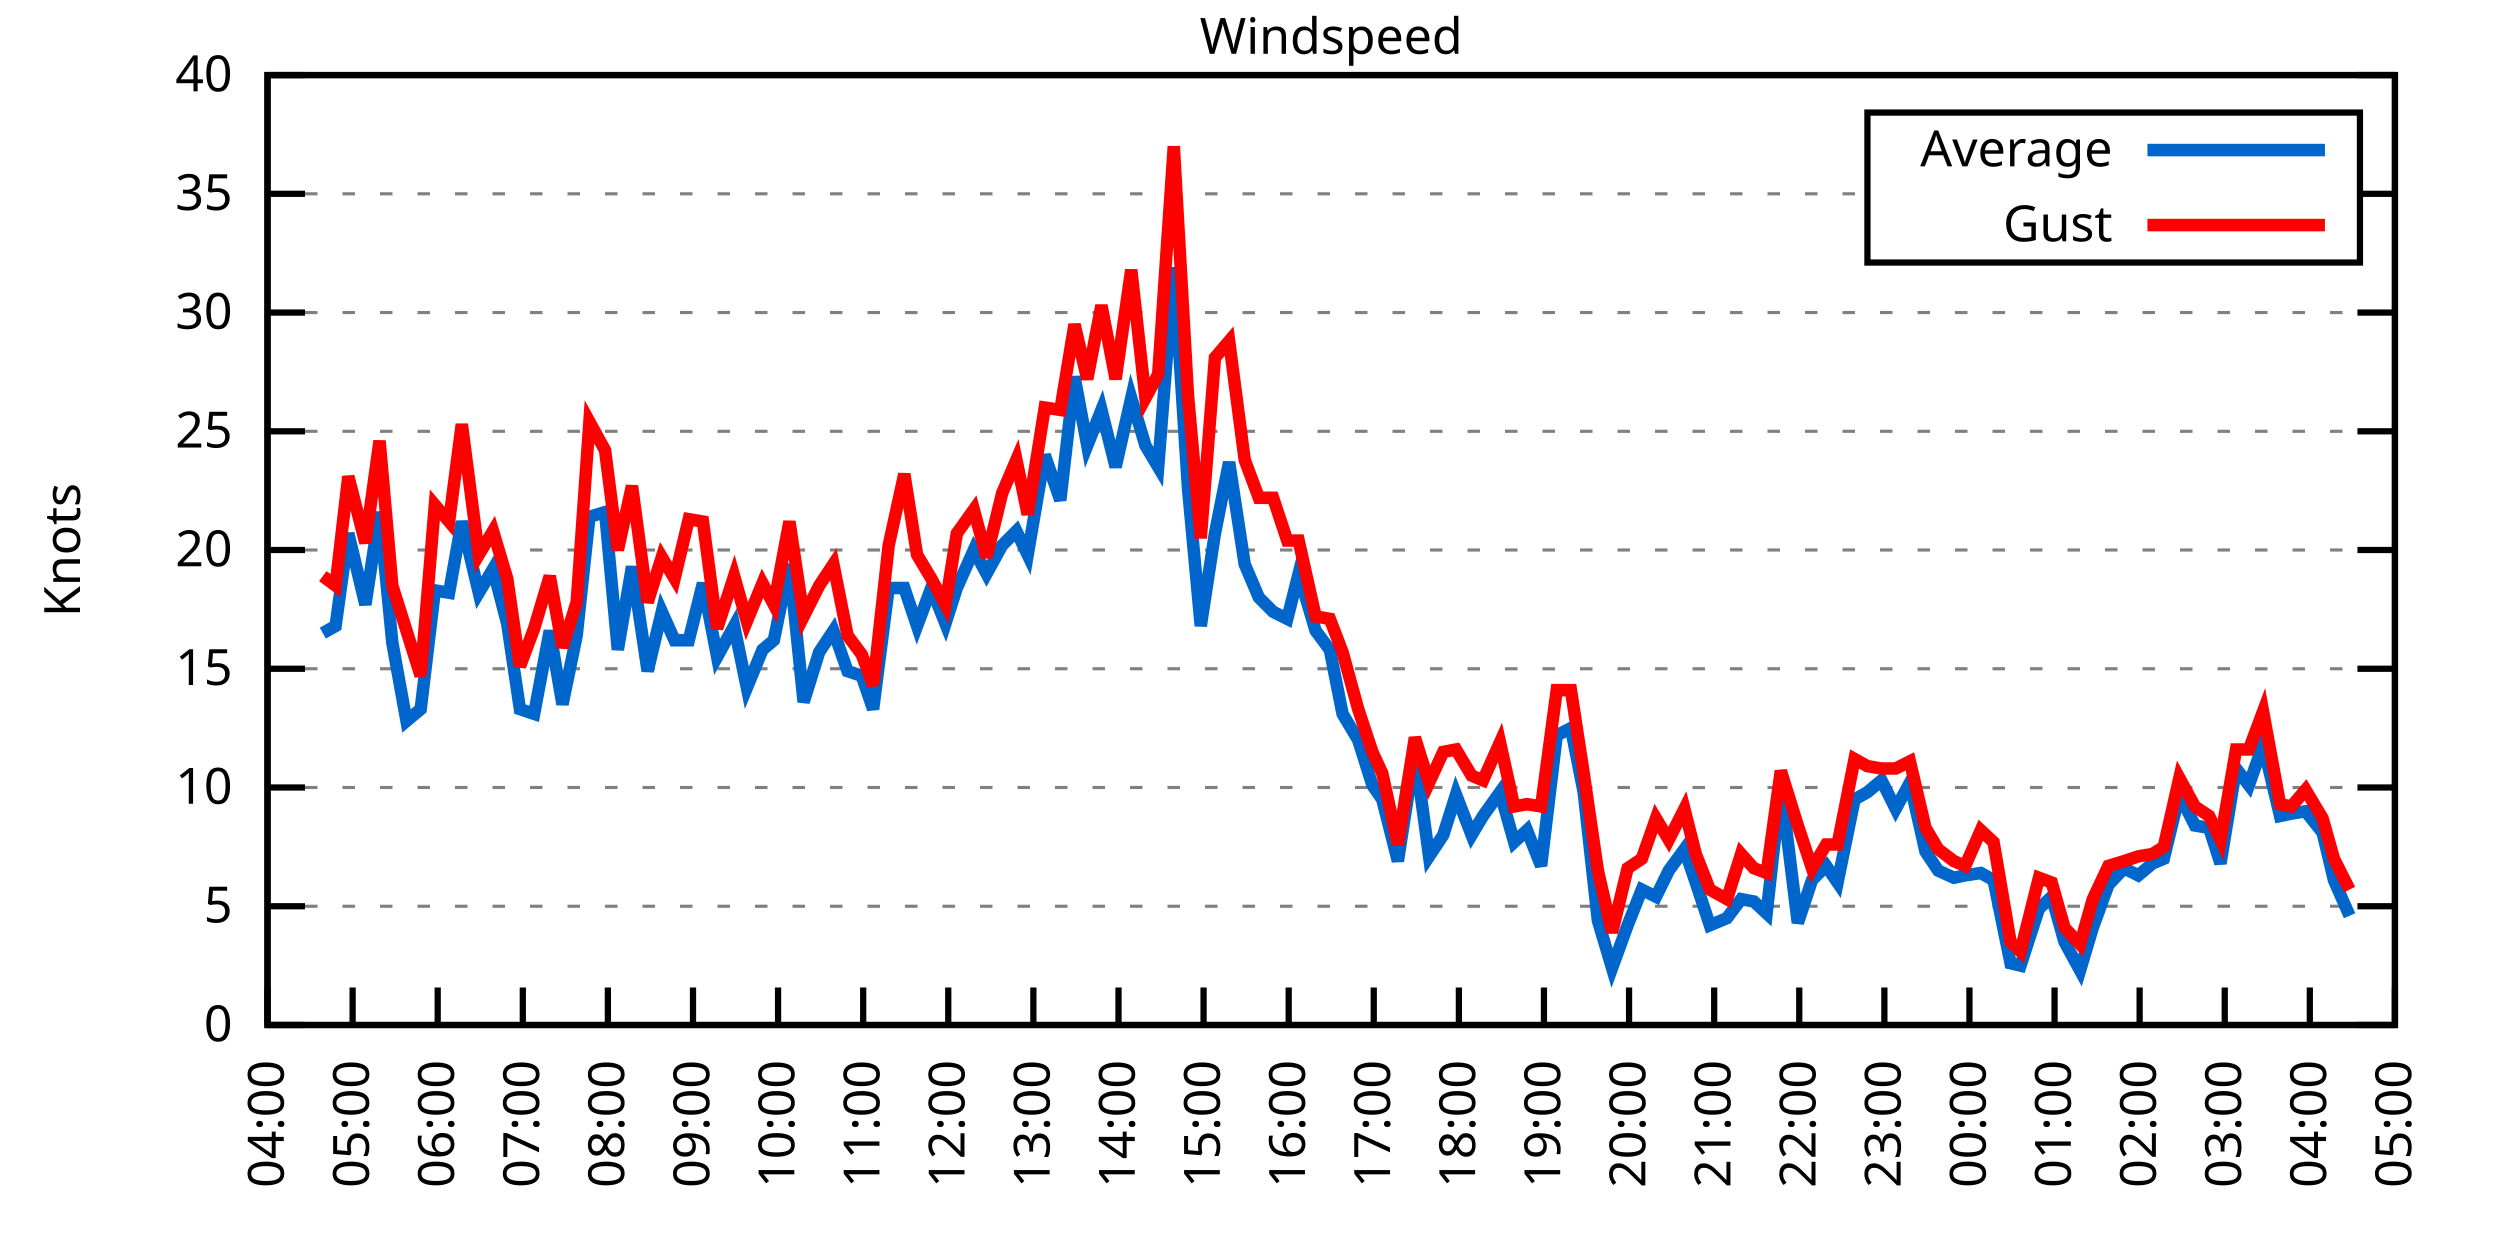
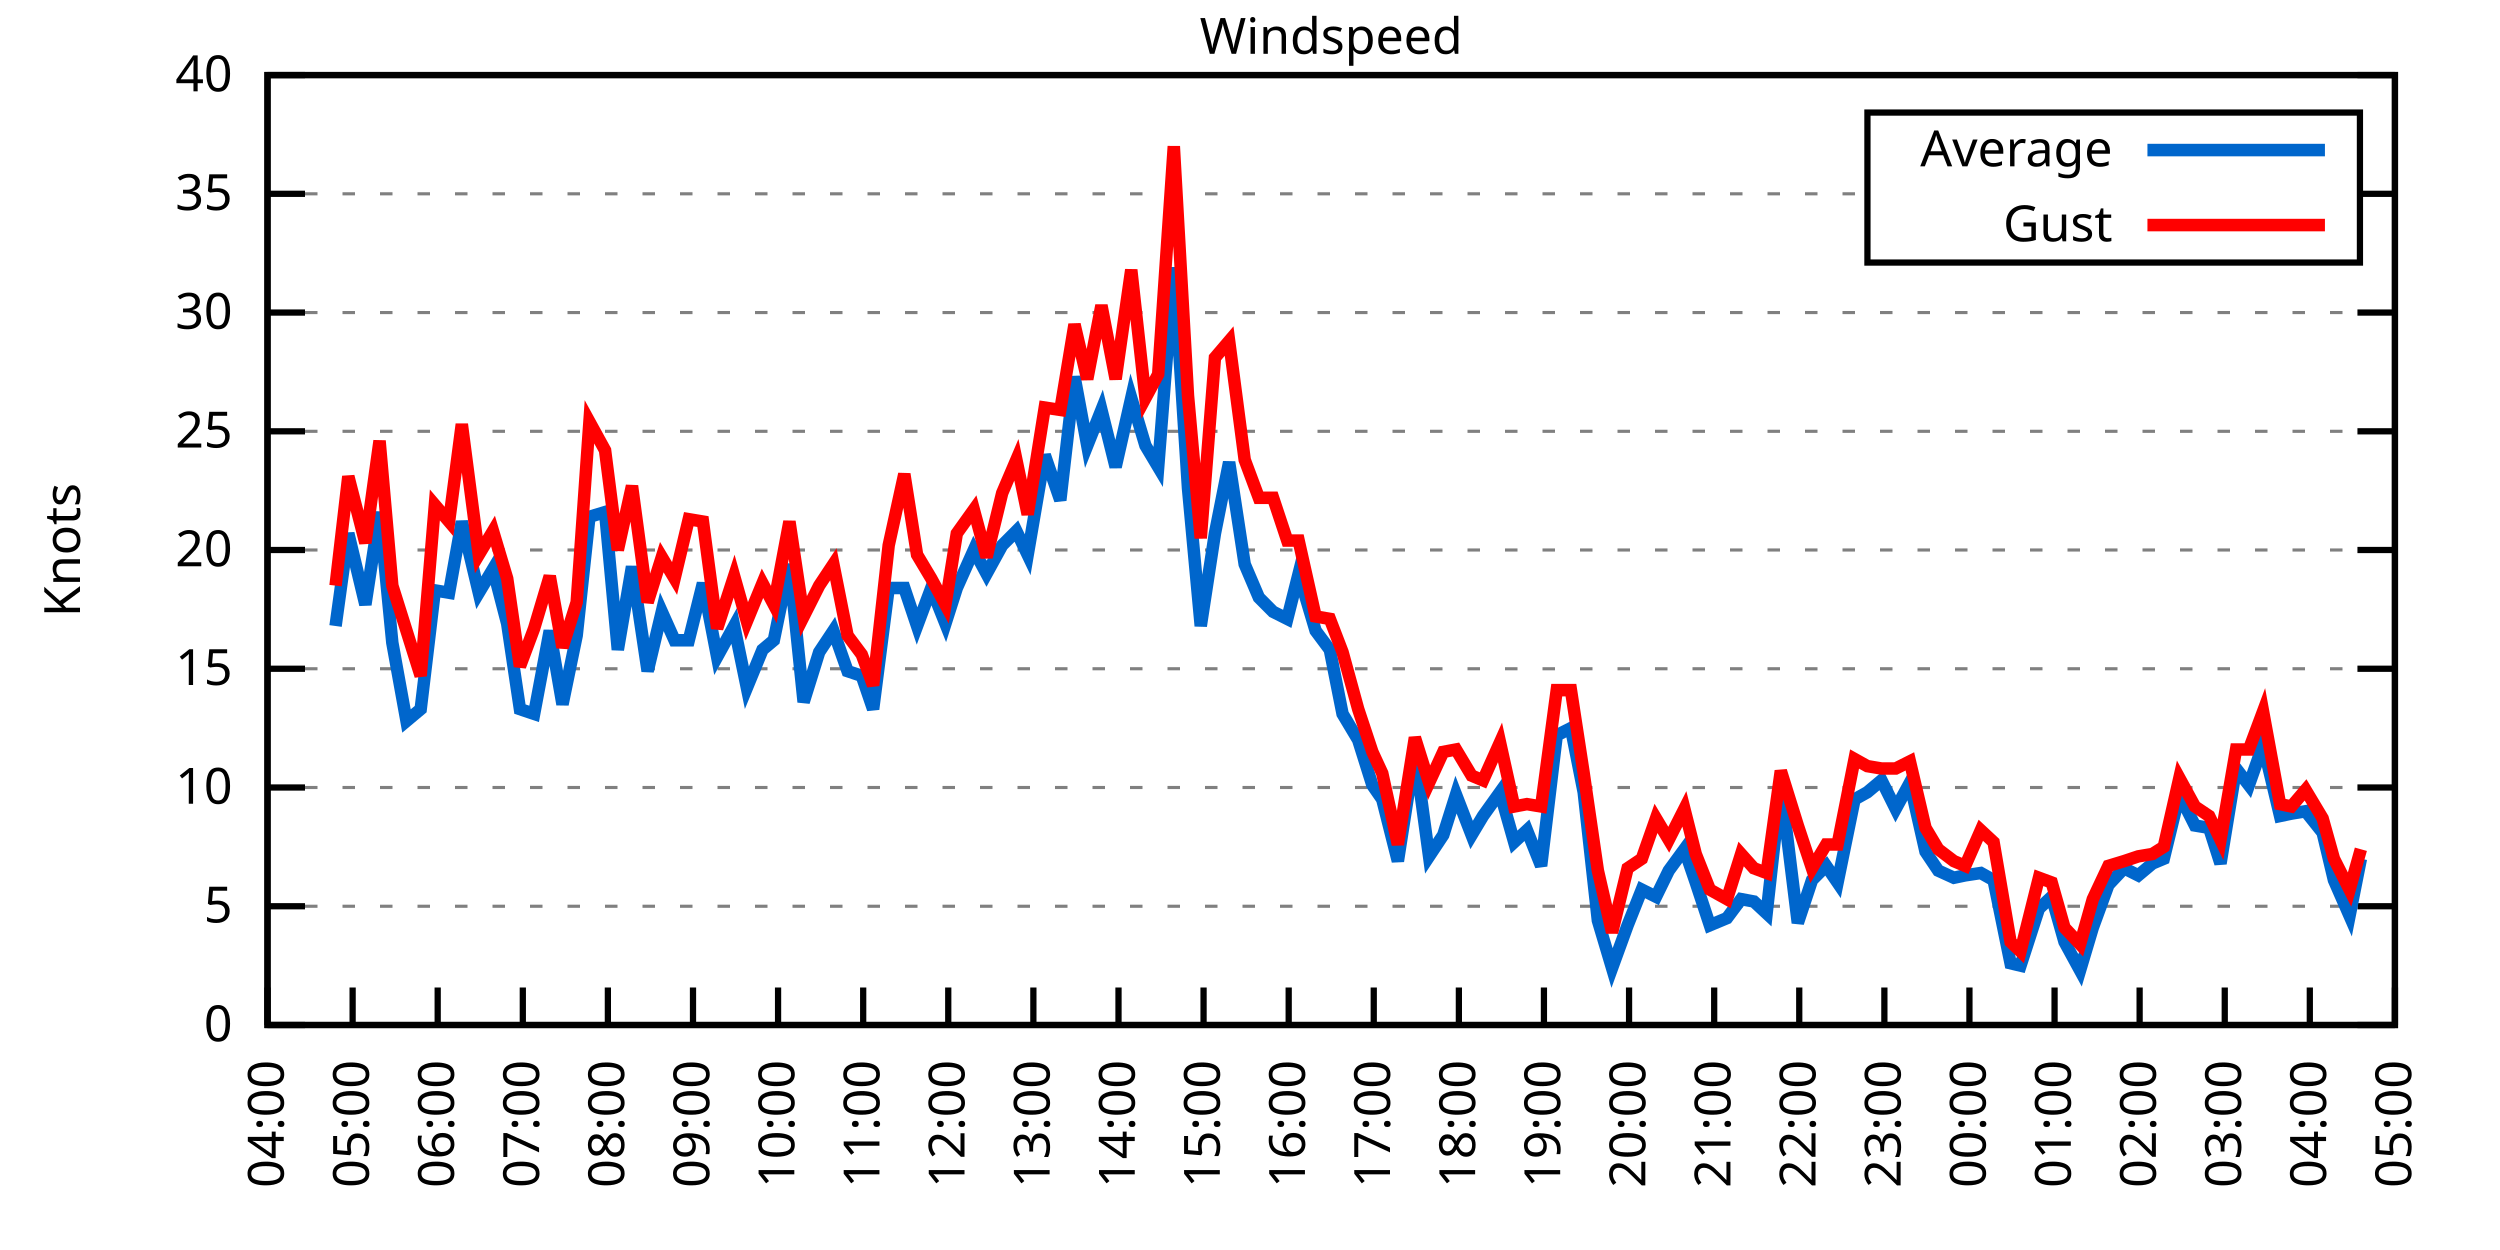
<svg xmlns="http://www.w3.org/2000/svg" xmlns:xlink="http://www.w3.org/1999/xlink" width="400" height="200" viewBox="0 0 400 200">
  <g id="gnuplot_canvas">
    <rect x="0" y="0" width="400" height="200" fill="none" />
    <defs>
      <circle id="gpDot" r="0.5" stroke-width="0.5" stroke="currentColor" />
      <path id="gpPt0" stroke-width="0.333" stroke="currentColor" d="M-1,0 h2 M0,-1 v2" />
      <path id="gpPt1" stroke-width="0.333" stroke="currentColor" d="M-1,-1 L1,1 M1,-1 L-1,1" />
      <path id="gpPt2" stroke-width="0.333" stroke="currentColor" d="M-1,0 L1,0 M0,-1 L0,1 M-1,-1 L1,1 M-1,1 L1,-1" />
      <rect id="gpPt3" stroke-width="0.333" stroke="currentColor" x="-1" y="-1" width="2" height="2" />
      <rect id="gpPt4" stroke-width="0.333" stroke="currentColor" fill="currentColor" x="-1" y="-1" width="2" height="2" />
      <circle id="gpPt5" stroke-width="0.333" stroke="currentColor" cx="0" cy="0" r="1" />
      <use xlink:href="#gpPt5" id="gpPt6" fill="currentColor" stroke="none" />
      <path id="gpPt7" stroke-width="0.333" stroke="currentColor" d="M0,-1.33 L-1.33,0.67 L1.33,0.67 z" />
      <use xlink:href="#gpPt7" id="gpPt8" fill="currentColor" stroke="none" />
      <use xlink:href="#gpPt7" id="gpPt9" stroke="currentColor" transform="rotate(180)" />
      <use xlink:href="#gpPt9" id="gpPt10" fill="currentColor" stroke="none" />
      <use xlink:href="#gpPt3" id="gpPt11" stroke="currentColor" transform="rotate(45)" />
      <use xlink:href="#gpPt11" id="gpPt12" fill="currentColor" stroke="none" />
      <path id="gpPt13" stroke-width="0.333" stroke="currentColor" d="M0,1.330 L1.265,0.411 L0.782,-1.067 L-0.782,-1.076 L-1.265,0.411 z" />
      <use xlink:href="#gpPt13" id="gpPt14" fill="currentColor" stroke="none" />
      <filter id="textbox" filterUnits="objectBoundingBox" x="0" y="0" height="1" width="1">
        <feFlood flood-color="white" flood-opacity="1" result="bgnd" />
        <feComposite in="SourceGraphic" in2="bgnd" operator="atop" />
      </filter>
      <filter id="greybox" filterUnits="objectBoundingBox" x="0" y="0" height="1" width="1">
        <feFlood flood-color="lightgrey" flood-opacity="1" result="grey" />
        <feComposite in="SourceGraphic" in2="grey" operator="atop" />
      </filter>
    </defs>
    <g fill="none" color="white" stroke="currentColor" stroke-width="1.00" stroke-linecap="butt" stroke-linejoin="miter">
</g>
    <g fill="none" color="black" stroke="currentColor" stroke-width="1.00" stroke-linecap="butt" stroke-linejoin="miter">
      <g stroke="none" shape-rendering="crispEdges">
        <polygon fill="rgb(255, 255, 255)" points="42.80,164.00 383.18,164.00 383.18,12.02 42.80,12.02 " />
      </g>
    </g>
    <g fill="none" color="black" stroke="currentColor" stroke-width="1.00" stroke-linecap="butt" stroke-linejoin="miter">
</g>
    <g fill="none" color="black" stroke="black" stroke-width="0.50" stroke-linecap="butt" stroke-linejoin="miter">
</g>
    <g fill="none" color="gray" stroke="currentColor" stroke-width="0.50" stroke-linecap="butt" stroke-linejoin="miter">
      <path stroke="gray" stroke-dasharray="2,4" class="gridline" d="M42.80,164.00 L383.19,164.00  " />
    </g>
    <g fill="none" color="gray" stroke="gray" stroke-width="1.00" stroke-linecap="butt" stroke-linejoin="miter">
</g>
    <g fill="none" color="black" stroke="currentColor" stroke-width="1.00" stroke-linecap="butt" stroke-linejoin="miter">
      <path stroke="black" d="M42.80,164.00 L48.80,164.00 M383.19,164.00 L377.19,164.00  " />
      <g transform="translate(37.20,166.60)" stroke="none" fill="black" font-family="Sans" font-size="8.00" text-anchor="end">
        <text>
          <tspan font-family="Sans"> 0</tspan>
        </text>
      </g>
    </g>
    <g fill="none" color="black" stroke="currentColor" stroke-width="1.00" stroke-linecap="butt" stroke-linejoin="miter">
</g>
    <g fill="none" color="black" stroke="black" stroke-width="0.50" stroke-linecap="butt" stroke-linejoin="miter">
</g>
    <g fill="none" color="gray" stroke="currentColor" stroke-width="0.50" stroke-linecap="butt" stroke-linejoin="miter">
      <path stroke="gray" stroke-dasharray="2,4" class="gridline" d="M42.80,145.00 L383.19,145.00  " />
    </g>
    <g fill="none" color="gray" stroke="gray" stroke-width="1.00" stroke-linecap="butt" stroke-linejoin="miter">
</g>
    <g fill="none" color="black" stroke="currentColor" stroke-width="1.00" stroke-linecap="butt" stroke-linejoin="miter">
      <path stroke="black" d="M42.80,145.00 L48.80,145.00 M383.19,145.00 L377.19,145.00  " />
      <g transform="translate(37.20,147.60)" stroke="none" fill="black" font-family="Sans" font-size="8.00" text-anchor="end">
        <text>
          <tspan font-family="Sans"> 5</tspan>
        </text>
      </g>
    </g>
    <g fill="none" color="black" stroke="currentColor" stroke-width="1.00" stroke-linecap="butt" stroke-linejoin="miter">
</g>
    <g fill="none" color="black" stroke="black" stroke-width="0.50" stroke-linecap="butt" stroke-linejoin="miter">
</g>
    <g fill="none" color="gray" stroke="currentColor" stroke-width="0.50" stroke-linecap="butt" stroke-linejoin="miter">
      <path stroke="gray" stroke-dasharray="2,4" class="gridline" d="M42.80,126.00 L383.19,126.00  " />
    </g>
    <g fill="none" color="gray" stroke="gray" stroke-width="1.00" stroke-linecap="butt" stroke-linejoin="miter">
</g>
    <g fill="none" color="black" stroke="currentColor" stroke-width="1.00" stroke-linecap="butt" stroke-linejoin="miter">
      <path stroke="black" d="M42.80,126.00 L48.80,126.00 M383.19,126.00 L377.19,126.00  " />
      <g transform="translate(37.20,128.60)" stroke="none" fill="black" font-family="Sans" font-size="8.00" text-anchor="end">
        <text>
          <tspan font-family="Sans"> 10</tspan>
        </text>
      </g>
    </g>
    <g fill="none" color="black" stroke="currentColor" stroke-width="1.00" stroke-linecap="butt" stroke-linejoin="miter">
</g>
    <g fill="none" color="black" stroke="black" stroke-width="0.50" stroke-linecap="butt" stroke-linejoin="miter">
</g>
    <g fill="none" color="gray" stroke="currentColor" stroke-width="0.50" stroke-linecap="butt" stroke-linejoin="miter">
      <path stroke="gray" stroke-dasharray="2,4" class="gridline" d="M42.80,107.00 L383.19,107.00  " />
    </g>
    <g fill="none" color="gray" stroke="gray" stroke-width="1.00" stroke-linecap="butt" stroke-linejoin="miter">
</g>
    <g fill="none" color="black" stroke="currentColor" stroke-width="1.00" stroke-linecap="butt" stroke-linejoin="miter">
      <path stroke="black" d="M42.80,107.00 L48.80,107.00 M383.19,107.00 L377.19,107.00  " />
      <g transform="translate(37.20,109.60)" stroke="none" fill="black" font-family="Sans" font-size="8.00" text-anchor="end">
        <text>
          <tspan font-family="Sans"> 15</tspan>
        </text>
      </g>
    </g>
    <g fill="none" color="black" stroke="currentColor" stroke-width="1.00" stroke-linecap="butt" stroke-linejoin="miter">
</g>
    <g fill="none" color="black" stroke="black" stroke-width="0.50" stroke-linecap="butt" stroke-linejoin="miter">
</g>
    <g fill="none" color="gray" stroke="currentColor" stroke-width="0.50" stroke-linecap="butt" stroke-linejoin="miter">
      <path stroke="gray" stroke-dasharray="2,4" class="gridline" d="M42.80,88.00 L383.19,88.00  " />
    </g>
    <g fill="none" color="gray" stroke="gray" stroke-width="1.00" stroke-linecap="butt" stroke-linejoin="miter">
</g>
    <g fill="none" color="black" stroke="currentColor" stroke-width="1.00" stroke-linecap="butt" stroke-linejoin="miter">
      <path stroke="black" d="M42.80,88.00 L48.80,88.00 M383.19,88.00 L377.19,88.00  " />
      <g transform="translate(37.20,90.60)" stroke="none" fill="black" font-family="Sans" font-size="8.00" text-anchor="end">
        <text>
          <tspan font-family="Sans"> 20</tspan>
        </text>
      </g>
    </g>
    <g fill="none" color="black" stroke="currentColor" stroke-width="1.00" stroke-linecap="butt" stroke-linejoin="miter">
</g>
    <g fill="none" color="black" stroke="black" stroke-width="0.50" stroke-linecap="butt" stroke-linejoin="miter">
</g>
    <g fill="none" color="gray" stroke="currentColor" stroke-width="0.50" stroke-linecap="butt" stroke-linejoin="miter">
      <path stroke="gray" stroke-dasharray="2,4" class="gridline" d="M42.80,69.01 L383.19,69.01  " />
    </g>
    <g fill="none" color="gray" stroke="gray" stroke-width="1.00" stroke-linecap="butt" stroke-linejoin="miter">
</g>
    <g fill="none" color="black" stroke="currentColor" stroke-width="1.00" stroke-linecap="butt" stroke-linejoin="miter">
      <path stroke="black" d="M42.80,69.01 L48.80,69.01 M383.19,69.01 L377.19,69.01  " />
      <g transform="translate(37.20,71.61)" stroke="none" fill="black" font-family="Sans" font-size="8.00" text-anchor="end">
        <text>
          <tspan font-family="Sans"> 25</tspan>
        </text>
      </g>
    </g>
    <g fill="none" color="black" stroke="currentColor" stroke-width="1.00" stroke-linecap="butt" stroke-linejoin="miter">
</g>
    <g fill="none" color="black" stroke="black" stroke-width="0.50" stroke-linecap="butt" stroke-linejoin="miter">
</g>
    <g fill="none" color="gray" stroke="currentColor" stroke-width="0.50" stroke-linecap="butt" stroke-linejoin="miter">
      <path stroke="gray" stroke-dasharray="2,4" class="gridline" d="M42.80,50.01 L383.19,50.01  " />
    </g>
    <g fill="none" color="gray" stroke="gray" stroke-width="1.00" stroke-linecap="butt" stroke-linejoin="miter">
</g>
    <g fill="none" color="black" stroke="currentColor" stroke-width="1.00" stroke-linecap="butt" stroke-linejoin="miter">
      <path stroke="black" d="M42.80,50.01 L48.80,50.01 M383.19,50.01 L377.19,50.01  " />
      <g transform="translate(37.20,52.61)" stroke="none" fill="black" font-family="Sans" font-size="8.00" text-anchor="end">
        <text>
          <tspan font-family="Sans"> 30</tspan>
        </text>
      </g>
    </g>
    <g fill="none" color="black" stroke="currentColor" stroke-width="1.00" stroke-linecap="butt" stroke-linejoin="miter">
</g>
    <g fill="none" color="black" stroke="black" stroke-width="0.50" stroke-linecap="butt" stroke-linejoin="miter">
</g>
    <g fill="none" color="gray" stroke="currentColor" stroke-width="0.50" stroke-linecap="butt" stroke-linejoin="miter">
      <path stroke="gray" stroke-dasharray="2,4" class="gridline" d="M42.80,31.01 L298.79,31.01 M377.59,31.01 L383.19,31.01  " />
    </g>
    <g fill="none" color="gray" stroke="gray" stroke-width="1.00" stroke-linecap="butt" stroke-linejoin="miter">
</g>
    <g fill="none" color="black" stroke="currentColor" stroke-width="1.00" stroke-linecap="butt" stroke-linejoin="miter">
      <path stroke="black" d="M42.80,31.01 L48.80,31.01 M383.19,31.01 L377.19,31.01  " />
      <g transform="translate(37.20,33.61)" stroke="none" fill="black" font-family="Sans" font-size="8.00" text-anchor="end">
        <text>
          <tspan font-family="Sans"> 35</tspan>
        </text>
      </g>
    </g>
    <g fill="none" color="black" stroke="currentColor" stroke-width="1.00" stroke-linecap="butt" stroke-linejoin="miter">
</g>
    <g fill="none" color="black" stroke="black" stroke-width="0.50" stroke-linecap="butt" stroke-linejoin="miter">
</g>
    <g fill="none" color="gray" stroke="currentColor" stroke-width="0.50" stroke-linecap="butt" stroke-linejoin="miter">
      <path stroke="gray" stroke-dasharray="2,4" class="gridline" d="M42.80,12.01 L383.19,12.01  " />
    </g>
    <g fill="none" color="gray" stroke="gray" stroke-width="1.00" stroke-linecap="butt" stroke-linejoin="miter">
</g>
    <g fill="none" color="black" stroke="currentColor" stroke-width="1.00" stroke-linecap="butt" stroke-linejoin="miter">
      <path stroke="black" d="M42.80,12.01 L48.80,12.01 M383.19,12.01 L377.19,12.01  " />
      <g transform="translate(37.20,14.61)" stroke="none" fill="black" font-family="Sans" font-size="8.00" text-anchor="end">
        <text>
          <tspan font-family="Sans"> 40</tspan>
        </text>
      </g>
    </g>
    <g fill="none" color="black" stroke="currentColor" stroke-width="1.00" stroke-linecap="butt" stroke-linejoin="miter">
      <path stroke="black" d="M42.80,164.00 L42.80,158.00  " />
      <g transform="translate(45.40,169.60) rotate(270.00)" stroke="none" fill="black" font-family="Sans" font-size="8.00" text-anchor="end">
        <text>
          <tspan font-family="Sans">04:00</tspan>
        </text>
      </g>
    </g>
    <g fill="none" color="black" stroke="currentColor" stroke-width="1.00" stroke-linecap="butt" stroke-linejoin="miter">
      <path stroke="black" d="M56.42,164.00 L56.42,158.00  " />
      <g transform="translate(59.02,169.60) rotate(270.00)" stroke="none" fill="black" font-family="Sans" font-size="8.00" text-anchor="end">
        <text>
          <tspan font-family="Sans">05:00</tspan>
        </text>
      </g>
    </g>
    <g fill="none" color="black" stroke="currentColor" stroke-width="1.00" stroke-linecap="butt" stroke-linejoin="miter">
      <path stroke="black" d="M70.03,164.00 L70.03,158.00  " />
      <g transform="translate(72.63,169.60) rotate(270.00)" stroke="none" fill="black" font-family="Sans" font-size="8.00" text-anchor="end">
        <text>
          <tspan font-family="Sans">06:00</tspan>
        </text>
      </g>
    </g>
    <g fill="none" color="black" stroke="currentColor" stroke-width="1.00" stroke-linecap="butt" stroke-linejoin="miter">
      <path stroke="black" d="M83.65,164.00 L83.65,158.00  " />
      <g transform="translate(86.25,169.60) rotate(270.00)" stroke="none" fill="black" font-family="Sans" font-size="8.00" text-anchor="end">
        <text>
          <tspan font-family="Sans">07:00</tspan>
        </text>
      </g>
    </g>
    <g fill="none" color="black" stroke="currentColor" stroke-width="1.00" stroke-linecap="butt" stroke-linejoin="miter">
      <path stroke="black" d="M97.26,164.00 L97.26,158.00  " />
      <g transform="translate(99.86,169.60) rotate(270.00)" stroke="none" fill="black" font-family="Sans" font-size="8.00" text-anchor="end">
        <text>
          <tspan font-family="Sans">08:00</tspan>
        </text>
      </g>
    </g>
    <g fill="none" color="black" stroke="currentColor" stroke-width="1.00" stroke-linecap="butt" stroke-linejoin="miter">
      <path stroke="black" d="M110.88,164.00 L110.88,158.00  " />
      <g transform="translate(113.48,169.60) rotate(270.00)" stroke="none" fill="black" font-family="Sans" font-size="8.00" text-anchor="end">
        <text>
          <tspan font-family="Sans">09:00</tspan>
        </text>
      </g>
    </g>
    <g fill="none" color="black" stroke="currentColor" stroke-width="1.00" stroke-linecap="butt" stroke-linejoin="miter">
      <path stroke="black" d="M124.49,164.00 L124.49,158.00  " />
      <g transform="translate(127.09,169.60) rotate(270.00)" stroke="none" fill="black" font-family="Sans" font-size="8.00" text-anchor="end">
        <text>
          <tspan font-family="Sans">10:00</tspan>
        </text>
      </g>
    </g>
    <g fill="none" color="black" stroke="currentColor" stroke-width="1.00" stroke-linecap="butt" stroke-linejoin="miter">
      <path stroke="black" d="M138.11,164.00 L138.11,158.00  " />
      <g transform="translate(140.71,169.60) rotate(270.00)" stroke="none" fill="black" font-family="Sans" font-size="8.00" text-anchor="end">
        <text>
          <tspan font-family="Sans">11:00</tspan>
        </text>
      </g>
    </g>
    <g fill="none" color="black" stroke="currentColor" stroke-width="1.00" stroke-linecap="butt" stroke-linejoin="miter">
      <path stroke="black" d="M151.72,164.00 L151.72,158.00  " />
      <g transform="translate(154.32,169.60) rotate(270.00)" stroke="none" fill="black" font-family="Sans" font-size="8.00" text-anchor="end">
        <text>
          <tspan font-family="Sans">12:00</tspan>
        </text>
      </g>
    </g>
    <g fill="none" color="black" stroke="currentColor" stroke-width="1.00" stroke-linecap="butt" stroke-linejoin="miter">
      <path stroke="black" d="M165.34,164.00 L165.34,158.00  " />
      <g transform="translate(167.94,169.60) rotate(270.00)" stroke="none" fill="black" font-family="Sans" font-size="8.00" text-anchor="end">
        <text>
          <tspan font-family="Sans">13:00</tspan>
        </text>
      </g>
    </g>
    <g fill="none" color="black" stroke="currentColor" stroke-width="1.00" stroke-linecap="butt" stroke-linejoin="miter">
      <path stroke="black" d="M178.96,164.00 L178.96,158.00  " />
      <g transform="translate(181.56,169.60) rotate(270.00)" stroke="none" fill="black" font-family="Sans" font-size="8.00" text-anchor="end">
        <text>
          <tspan font-family="Sans">14:00</tspan>
        </text>
      </g>
    </g>
    <g fill="none" color="black" stroke="currentColor" stroke-width="1.00" stroke-linecap="butt" stroke-linejoin="miter">
      <path stroke="black" d="M192.57,164.00 L192.57,158.00  " />
      <g transform="translate(195.17,169.60) rotate(270.00)" stroke="none" fill="black" font-family="Sans" font-size="8.00" text-anchor="end">
        <text>
          <tspan font-family="Sans">15:00</tspan>
        </text>
      </g>
    </g>
    <g fill="none" color="black" stroke="currentColor" stroke-width="1.00" stroke-linecap="butt" stroke-linejoin="miter">
      <path stroke="black" d="M206.19,164.00 L206.19,158.00  " />
      <g transform="translate(208.79,169.60) rotate(270.00)" stroke="none" fill="black" font-family="Sans" font-size="8.00" text-anchor="end">
        <text>
          <tspan font-family="Sans">16:00</tspan>
        </text>
      </g>
    </g>
    <g fill="none" color="black" stroke="currentColor" stroke-width="1.00" stroke-linecap="butt" stroke-linejoin="miter">
      <path stroke="black" d="M219.80,164.00 L219.80,158.00  " />
      <g transform="translate(222.40,169.60) rotate(270.00)" stroke="none" fill="black" font-family="Sans" font-size="8.00" text-anchor="end">
        <text>
          <tspan font-family="Sans">17:00</tspan>
        </text>
      </g>
    </g>
    <g fill="none" color="black" stroke="currentColor" stroke-width="1.00" stroke-linecap="butt" stroke-linejoin="miter">
      <path stroke="black" d="M233.42,164.00 L233.42,158.00  " />
      <g transform="translate(236.02,169.60) rotate(270.00)" stroke="none" fill="black" font-family="Sans" font-size="8.00" text-anchor="end">
        <text>
          <tspan font-family="Sans">18:00</tspan>
        </text>
      </g>
    </g>
    <g fill="none" color="black" stroke="currentColor" stroke-width="1.00" stroke-linecap="butt" stroke-linejoin="miter">
      <path stroke="black" d="M247.03,164.00 L247.03,158.00  " />
      <g transform="translate(249.63,169.60) rotate(270.00)" stroke="none" fill="black" font-family="Sans" font-size="8.00" text-anchor="end">
        <text>
          <tspan font-family="Sans">19:00</tspan>
        </text>
      </g>
    </g>
    <g fill="none" color="black" stroke="currentColor" stroke-width="1.00" stroke-linecap="butt" stroke-linejoin="miter">
      <path stroke="black" d="M260.65,164.00 L260.65,158.00  " />
      <g transform="translate(263.25,169.60) rotate(270.00)" stroke="none" fill="black" font-family="Sans" font-size="8.00" text-anchor="end">
        <text>
          <tspan font-family="Sans">20:00</tspan>
        </text>
      </g>
    </g>
    <g fill="none" color="black" stroke="currentColor" stroke-width="1.00" stroke-linecap="butt" stroke-linejoin="miter">
      <path stroke="black" d="M274.27,164.00 L274.27,158.00  " />
      <g transform="translate(276.87,169.60) rotate(270.00)" stroke="none" fill="black" font-family="Sans" font-size="8.00" text-anchor="end">
        <text>
          <tspan font-family="Sans">21:00</tspan>
        </text>
      </g>
    </g>
    <g fill="none" color="black" stroke="currentColor" stroke-width="1.00" stroke-linecap="butt" stroke-linejoin="miter">
      <path stroke="black" d="M287.88,164.00 L287.88,158.00  " />
      <g transform="translate(290.48,169.60) rotate(270.00)" stroke="none" fill="black" font-family="Sans" font-size="8.00" text-anchor="end">
        <text>
          <tspan font-family="Sans">22:00</tspan>
        </text>
      </g>
    </g>
    <g fill="none" color="black" stroke="currentColor" stroke-width="1.00" stroke-linecap="butt" stroke-linejoin="miter">
      <path stroke="black" d="M301.50,164.00 L301.50,158.00  " />
      <g transform="translate(304.10,169.60) rotate(270.00)" stroke="none" fill="black" font-family="Sans" font-size="8.00" text-anchor="end">
        <text>
          <tspan font-family="Sans">23:00</tspan>
        </text>
      </g>
    </g>
    <g fill="none" color="black" stroke="currentColor" stroke-width="1.00" stroke-linecap="butt" stroke-linejoin="miter">
      <path stroke="black" d="M315.11,164.00 L315.11,158.00  " />
      <g transform="translate(317.71,169.60) rotate(270.00)" stroke="none" fill="black" font-family="Sans" font-size="8.00" text-anchor="end">
        <text>
          <tspan font-family="Sans">00:00</tspan>
        </text>
      </g>
    </g>
    <g fill="none" color="black" stroke="currentColor" stroke-width="1.00" stroke-linecap="butt" stroke-linejoin="miter">
      <path stroke="black" d="M328.73,164.00 L328.73,158.00  " />
      <g transform="translate(331.33,169.60) rotate(270.00)" stroke="none" fill="black" font-family="Sans" font-size="8.00" text-anchor="end">
        <text>
          <tspan font-family="Sans">01:00</tspan>
        </text>
      </g>
    </g>
    <g fill="none" color="black" stroke="currentColor" stroke-width="1.00" stroke-linecap="butt" stroke-linejoin="miter">
      <path stroke="black" d="M342.34,164.00 L342.34,158.00  " />
      <g transform="translate(344.94,169.60) rotate(270.00)" stroke="none" fill="black" font-family="Sans" font-size="8.00" text-anchor="end">
        <text>
          <tspan font-family="Sans">02:00</tspan>
        </text>
      </g>
    </g>
    <g fill="none" color="black" stroke="currentColor" stroke-width="1.00" stroke-linecap="butt" stroke-linejoin="miter">
      <path stroke="black" d="M355.96,164.00 L355.96,158.00  " />
      <g transform="translate(358.56,169.60) rotate(270.00)" stroke="none" fill="black" font-family="Sans" font-size="8.00" text-anchor="end">
        <text>
          <tspan font-family="Sans">03:00</tspan>
        </text>
      </g>
    </g>
    <g fill="none" color="black" stroke="currentColor" stroke-width="1.00" stroke-linecap="butt" stroke-linejoin="miter">
      <path stroke="black" d="M369.57,164.00 L369.57,158.00  " />
      <g transform="translate(372.17,169.60) rotate(270.00)" stroke="none" fill="black" font-family="Sans" font-size="8.00" text-anchor="end">
        <text>
          <tspan font-family="Sans">04:00</tspan>
        </text>
      </g>
    </g>
    <g fill="none" color="black" stroke="currentColor" stroke-width="1.00" stroke-linecap="butt" stroke-linejoin="miter">
      <path stroke="black" d="M383.19,164.00 L383.19,158.00  " />
      <g transform="translate(385.79,169.60) rotate(270.00)" stroke="none" fill="black" font-family="Sans" font-size="8.00" text-anchor="end">
        <text>
          <tspan font-family="Sans">05:00</tspan>
        </text>
      </g>
    </g>
    <g fill="none" color="black" stroke="currentColor" stroke-width="1.00" stroke-linecap="butt" stroke-linejoin="miter">
</g>
    <g fill="none" color="black" stroke="currentColor" stroke-width="1.00" stroke-linecap="butt" stroke-linejoin="miter">
      <path stroke="black" d="M42.80,12.01 L42.80,164.00 L383.19,164.00 L383.19,12.01 L42.80,12.01 Z  " />
    </g>
    <g fill="none" color="black" stroke="currentColor" stroke-width="1.00" stroke-linecap="butt" stroke-linejoin="miter">
</g>
    <g fill="none" color="black" stroke="currentColor" stroke-width="1.00" stroke-linecap="butt" stroke-linejoin="miter">
      <path stroke="black" d="M298.79,42.01 L298.79,18.01 L377.59,18.01 L377.59,42.01 L298.79,42.01 Z  " />
    </g>
    <g id="Windspeed_plot_1">
      <g fill="none" color="white" stroke="black" stroke-width="2.00" stroke-linecap="butt" stroke-linejoin="miter">
</g>
      <g fill="none" color="black" stroke="currentColor" stroke-width="2.00" stroke-linecap="butt" stroke-linejoin="miter">
        <g transform="translate(337.99,26.61)" stroke="none" fill="black" font-family="Sans" font-size="8.00" text-anchor="end">
          <text>
            <tspan font-family="Sans">Average</tspan>
          </text>
        </g>
      </g>
      <g fill="none" color="black" stroke="currentColor" stroke-width="2.00" stroke-linecap="butt" stroke-linejoin="miter">
-         <path stroke="rgb(  0, 102, 204)" d="M343.59,24.01 L371.99,24.01 M51.65,101.30 L53.69,100.16 L55.73,85.35 L58.46,96.74 L60.73,81.93 L62.77,102.82   L65.04,115.36 L67.31,113.46 L69.58,94.46 L71.85,94.84 L73.89,83.45 L76.61,94.84 L78.88,91.04 L81.15,99.78   L83.19,113.46 L85.46,114.22 L87.96,100.92 L90.00,112.70 L92.27,101.68 L94.31,82.69 L96.81,81.93 L98.85,103.96   L101.12,90.66 L103.62,107.38 L105.89,97.88 L107.93,102.44 L110.20,102.44 L112.47,93.32 L114.74,105.10 L117.46,100.16   L119.50,110.04 L122.00,103.96 L123.81,102.44 L126.31,90.28 L128.58,112.32 L131.07,104.34 L133.34,100.92 L135.61,107.38   L137.88,108.14 L139.70,113.46 L142.19,94.08 L144.69,94.08 L146.73,100.16 L149.00,94.08 L151.27,99.78 L153.09,94.08   L155.81,88.00 L157.85,91.80 L160.35,87.25 L162.62,84.97 L164.43,88.76 L167.16,72.81 L169.65,80.03 L171.92,60.27   L173.96,71.29 L176.23,65.59 L178.50,74.71 L181.00,63.69 L183.27,71.29 L185.31,74.71 L187.81,42.79 L190.08,78.13   L192.12,100.16 L194.39,85.35 L196.66,73.95 L199.15,90.28 L201.42,95.60 L203.69,97.88 L205.96,99.02 L207.78,91.80   L210.50,100.92 L212.77,103.96 L214.81,114.22 L217.31,118.40 L219.58,125.62 L221.16,127.90 L223.66,137.78 L226.38,120.30   L228.65,137.02 L230.92,133.60 L232.96,127.14 L235.46,133.60 L237.28,130.56 L240.00,126.76 L242.27,134.74 L244.31,132.84   L246.58,138.54 L249.08,117.64 L251.35,116.50 L253.39,126.76 L255.66,147.28 L257.93,154.88 L260.42,148.04 L262.69,142.34   L264.96,143.48 L267.00,139.30 L269.50,135.88 L271.32,141.20 L273.58,148.04 L276.31,146.90 L278.58,143.86 L280.62,144.24   L282.66,146.14 L284.93,125.62 L287.65,147.66 L289.92,140.82 L292.19,138.54 L294.01,141.20 L296.73,127.90 L298.77,126.76   L301.04,124.86 L303.31,129.42 L305.58,125.24 L308.08,136.26 L310.12,139.30 L312.62,140.44 L314.43,140.06 L316.93,139.68   L318.97,140.82 L321.69,154.12 L323.28,154.50 L326.23,145.38 L328.27,143.48 L330.32,150.70 L332.81,155.26 L334.85,148.42   L337.35,141.58 L339.85,138.92 L342.12,140.06 L344.39,138.16 L346.20,137.40 L348.70,127.14 L351.19,132.08 L353.46,132.46   L355.28,138.16 L357.77,122.96 L359.82,125.62 L362.09,119.16 L364.81,130.56 L366.62,130.18 L368.89,129.80 L371.62,133.22   L373.43,140.82 L375.93,146.52  " />
+         <path stroke="rgb(  0, 102, 204)" d="M343.59,24.01 L371.99,24.01 M53.69,100.16 L55.73,85.35 L58.46,96.74 L60.73,81.93 L62.77,102.82 L65.04,115.36   L67.31,113.46 L69.58,94.46 L71.85,94.84 L73.89,83.45 L76.61,94.84 L78.88,91.04 L81.15,99.78 L83.19,113.46   L85.46,114.22 L87.96,100.92 L90.00,112.70 L92.27,101.68 L94.31,82.69 L96.81,81.93 L98.85,103.96 L101.12,90.66   L103.62,107.38 L105.89,97.88 L107.93,102.44 L110.20,102.44 L112.47,93.32 L114.74,105.10 L117.46,100.16 L119.50,110.04   L122.00,103.96 L123.81,102.44 L126.31,90.28 L128.58,112.32 L131.07,104.34 L133.34,100.92 L135.61,107.38 L137.88,108.14   L139.70,113.46 L142.19,94.08 L144.69,94.08 L146.73,100.16 L149.00,94.08 L151.27,99.78 L153.09,94.08 L155.81,88.00   L157.85,91.80 L160.35,87.25 L162.62,84.97 L164.43,88.76 L167.16,72.81 L169.65,80.03 L171.92,60.27 L173.96,71.29   L176.23,65.59 L178.50,74.71 L181.00,63.69 L183.27,71.29 L185.31,74.71 L187.81,42.79 L190.08,78.13 L192.12,100.16   L194.39,85.35 L196.66,73.95 L199.15,90.28 L201.42,95.60 L203.69,97.88 L205.96,99.02 L207.78,91.80 L210.50,100.92   L212.77,103.96 L214.81,114.22 L217.31,118.40 L219.58,125.62 L221.16,127.90 L223.66,137.78 L226.38,120.30 L228.65,137.02   L230.92,133.60 L232.96,127.14 L235.46,133.60 L237.28,130.56 L240.00,126.76 L242.27,134.74 L244.31,132.84 L246.58,138.54   L249.08,117.64 L251.35,116.50 L253.39,126.76 L255.66,147.28 L257.93,154.88 L260.42,148.04 L262.69,142.34 L264.96,143.48   L267.00,139.30 L269.50,135.88 L271.32,141.20 L273.58,148.04 L276.31,146.90 L278.58,143.86 L280.62,144.24 L282.66,146.14   L284.93,125.62 L287.65,147.66 L289.92,140.82 L292.19,138.54 L294.01,141.20 L296.73,127.90 L298.77,126.76 L301.04,124.86   L303.31,129.42 L305.58,125.24 L308.08,136.26 L310.12,139.30 L312.62,140.44 L314.43,140.06 L316.93,139.68 L318.97,140.82   L321.69,154.12 L323.28,154.50 L326.23,145.38 L328.27,143.48 L330.32,150.70 L332.81,155.26 L334.85,148.42 L337.35,141.58   L339.85,138.92 L342.12,140.06 L344.39,138.16 L346.20,137.40 L348.70,127.14 L351.19,132.08 L353.46,132.46 L355.28,138.16   L357.77,122.96 L359.82,125.62 L362.09,119.16 L364.81,130.56 L366.62,130.18 L368.89,129.80 L371.62,133.22 L373.43,140.82   L375.93,146.52 L377.74,137.40  " />
      </g>
    </g>
    <g id="Windspeed_plot_2">
      <g fill="none" color="black" stroke="currentColor" stroke-width="2.00" stroke-linecap="butt" stroke-linejoin="miter">
        <g transform="translate(337.99,38.61)" stroke="none" fill="black" font-family="Sans" font-size="8.00" text-anchor="end">
          <text>
            <tspan font-family="Sans">Gust</tspan>
          </text>
        </g>
      </g>
      <g fill="none" color="black" stroke="currentColor" stroke-width="2.00" stroke-linecap="butt" stroke-linejoin="miter">
-         <path stroke="rgb(255,   0,   0)" d="M343.59,36.01 L371.99,36.01 M51.65,92.18 L53.69,93.70 L55.73,76.23 L58.46,86.87 L60.73,70.53 L62.77,93.70   L65.04,100.92 L67.31,108.14 L69.58,80.79 L71.85,83.45 L73.89,67.87 L76.61,88.76 L78.88,84.97 L81.15,92.56   L83.19,106.62 L85.46,100.54 L87.96,92.18 L90.00,103.58 L92.27,96.36 L94.31,67.49 L96.81,72.05 L98.85,88.00   L101.12,77.75 L103.62,96.36 L105.89,89.14 L107.93,92.56 L110.20,83.07 L112.47,83.45 L114.74,100.54 L117.46,92.18   L119.50,99.40 L122.00,93.32 L123.81,96.74 L126.31,83.45 L128.58,98.64 L131.07,93.70 L133.34,90.28 L135.61,101.68   L137.88,104.72 L139.70,109.66 L142.19,87.25 L144.69,75.85 L146.73,88.76 L149.00,92.56 L151.27,96.74 L153.09,85.35   L155.81,81.55 L157.85,89.14 L160.35,78.89 L162.62,73.57 L164.43,82.31 L167.16,65.21 L169.65,65.59 L171.92,51.91   L173.96,60.65 L176.23,48.87 L178.50,60.65 L181.00,43.17 L183.27,63.69 L185.31,59.89 L187.81,23.41 L190.08,63.31   L192.12,86.11 L194.39,57.23 L196.66,54.57 L199.15,73.57 L201.42,79.65 L203.69,79.65 L205.96,86.49 L207.78,86.49   L210.50,98.64 L212.77,99.02 L214.81,104.34 L217.31,113.46 L219.58,120.30 L221.16,123.72 L223.66,135.12 L226.38,118.02   L228.65,125.24 L230.92,120.30 L232.96,119.92 L235.46,124.10 L237.28,124.86 L240.00,118.78 L242.27,129.04 L244.31,128.66   L246.58,129.04 L249.08,110.42 L251.35,110.42 L253.39,123.72 L255.66,139.30 L257.93,149.18 L260.42,138.92 L262.69,137.40   L264.96,130.94 L267.00,134.36 L269.50,129.42 L271.32,136.64 L273.58,142.34 L276.31,143.86 L278.58,136.64 L280.62,138.92   L282.66,139.68 L284.93,123.34 L287.65,132.08 L289.92,138.92 L292.19,135.12 L294.01,135.12 L296.73,121.44 L298.77,122.58   L301.04,122.96 L303.31,122.96 L305.58,121.82 L308.08,132.46 L310.12,135.88 L312.62,137.78 L314.43,138.54 L316.93,132.84   L318.97,134.74 L321.69,150.70 L323.28,152.22 L326.23,140.44 L328.27,141.20 L330.32,148.42 L332.81,151.08 L334.85,143.86   L337.35,138.54 L339.85,137.78 L342.12,137.02 L344.39,136.64 L346.20,135.50 L348.70,124.48 L351.19,129.04 L353.46,130.56   L355.28,134.36 L357.77,119.92 L359.82,119.92 L362.09,113.84 L364.81,128.66 L366.62,129.04 L368.89,126.38 L371.62,130.94   L373.43,137.40 L375.93,142.34  " />
+         <path stroke="rgb(255,   0,   0)" d="M343.59,36.01 L371.99,36.01 M53.69,93.70 L55.73,76.23 L58.46,86.87 L60.73,70.53 L62.77,93.70 L65.04,100.92   L67.31,108.14 L69.58,80.79 L71.85,83.45 L73.89,67.87 L76.61,88.76 L78.88,84.97 L81.15,92.56 L83.19,106.62   L85.46,100.54 L87.96,92.18 L90.00,103.58 L92.27,96.36 L94.31,67.49 L96.81,72.05 L98.85,88.00 L101.12,77.75   L103.62,96.36 L105.89,89.14 L107.93,92.56 L110.20,83.07 L112.47,83.45 L114.74,100.54 L117.46,92.18 L119.50,99.40   L122.00,93.32 L123.81,96.74 L126.31,83.45 L128.58,98.64 L131.07,93.70 L133.34,90.28 L135.61,101.68 L137.88,104.72   L139.70,109.66 L142.19,87.25 L144.69,75.85 L146.73,88.76 L149.00,92.56 L151.27,96.74 L153.09,85.35 L155.81,81.55   L157.85,89.14 L160.35,78.89 L162.62,73.57 L164.43,82.31 L167.16,65.21 L169.65,65.59 L171.92,51.91 L173.96,60.65   L176.23,48.87 L178.50,60.65 L181.00,43.17 L183.27,63.69 L185.31,59.89 L187.81,23.41 L190.08,63.31 L192.12,86.11   L194.39,57.23 L196.66,54.57 L199.15,73.57 L201.42,79.65 L203.69,79.65 L205.96,86.49 L207.78,86.49 L210.50,98.64   L212.77,99.02 L214.81,104.34 L217.31,113.46 L219.58,120.30 L221.16,123.72 L223.66,135.12 L226.38,118.02 L228.65,125.24   L230.92,120.30 L232.96,119.92 L235.46,124.10 L237.28,124.86 L240.00,118.78 L242.27,129.04 L244.31,128.66 L246.58,129.04   L249.08,110.42 L251.35,110.42 L253.39,123.72 L255.66,139.30 L257.93,149.18 L260.42,138.92 L262.69,137.40 L264.96,130.94   L267.00,134.36 L269.50,129.42 L271.32,136.64 L273.58,142.34 L276.31,143.86 L278.58,136.64 L280.62,138.92 L282.66,139.68   L284.93,123.34 L287.65,132.08 L289.92,138.92 L292.19,135.12 L294.01,135.12 L296.73,121.44 L298.77,122.58 L301.04,122.96   L303.31,122.96 L305.58,121.82 L308.08,132.46 L310.12,135.88 L312.62,137.78 L314.43,138.54 L316.93,132.84 L318.97,134.74   L321.69,150.70 L323.28,152.22 L326.23,140.44 L328.27,141.20 L330.32,148.42 L332.81,151.08 L334.85,143.86 L337.35,138.54   L339.85,137.78 L342.12,137.02 L344.39,136.64 L346.20,135.50 L348.70,124.48 L351.19,129.04 L353.46,130.56 L355.28,134.36   L357.77,119.92 L359.82,119.92 L362.09,113.84 L364.81,128.66 L366.62,129.04 L368.89,126.38 L371.62,130.94 L373.43,137.40   L375.93,142.34 L377.74,135.88  " />
      </g>
    </g>
    <g fill="none" color="black" stroke="currentColor" stroke-width="2.00" stroke-linecap="butt" stroke-linejoin="miter">
</g>
    <g fill="none" color="black" stroke="black" stroke-width="1.00" stroke-linecap="butt" stroke-linejoin="miter">
</g>
    <g fill="none" color="black" stroke="currentColor" stroke-width="1.00" stroke-linecap="butt" stroke-linejoin="miter">
      <path stroke="black" d="M42.80,12.01 L42.80,164.00 L383.19,164.00 L383.19,12.01 L42.80,12.01 Z  " />
      <g transform="translate(12.80,88.01) rotate(270.00)" stroke="none" fill="black" font-family="Sans" font-size="8.00" text-anchor="middle">
        <text>
          <tspan font-family="Sans">Knots</tspan>
        </text>
      </g>
    </g>
    <g fill="none" color="black" stroke="currentColor" stroke-width="1.00" stroke-linecap="butt" stroke-linejoin="miter">
</g>
    <g fill="none" color="black" stroke="currentColor" stroke-width="1.00" stroke-linecap="butt" stroke-linejoin="miter">
      <g transform="translate(212.99,8.61)" stroke="none" fill="black" font-family="Sans" font-size="8.00" text-anchor="middle">
        <text>
          <tspan font-family="Sans">Windspeed</tspan>
        </text>
      </g>
    </g>
    <g fill="none" color="black" stroke="currentColor" stroke-width="1.00" stroke-linecap="butt" stroke-linejoin="miter">
</g>
  </g>
</svg>
